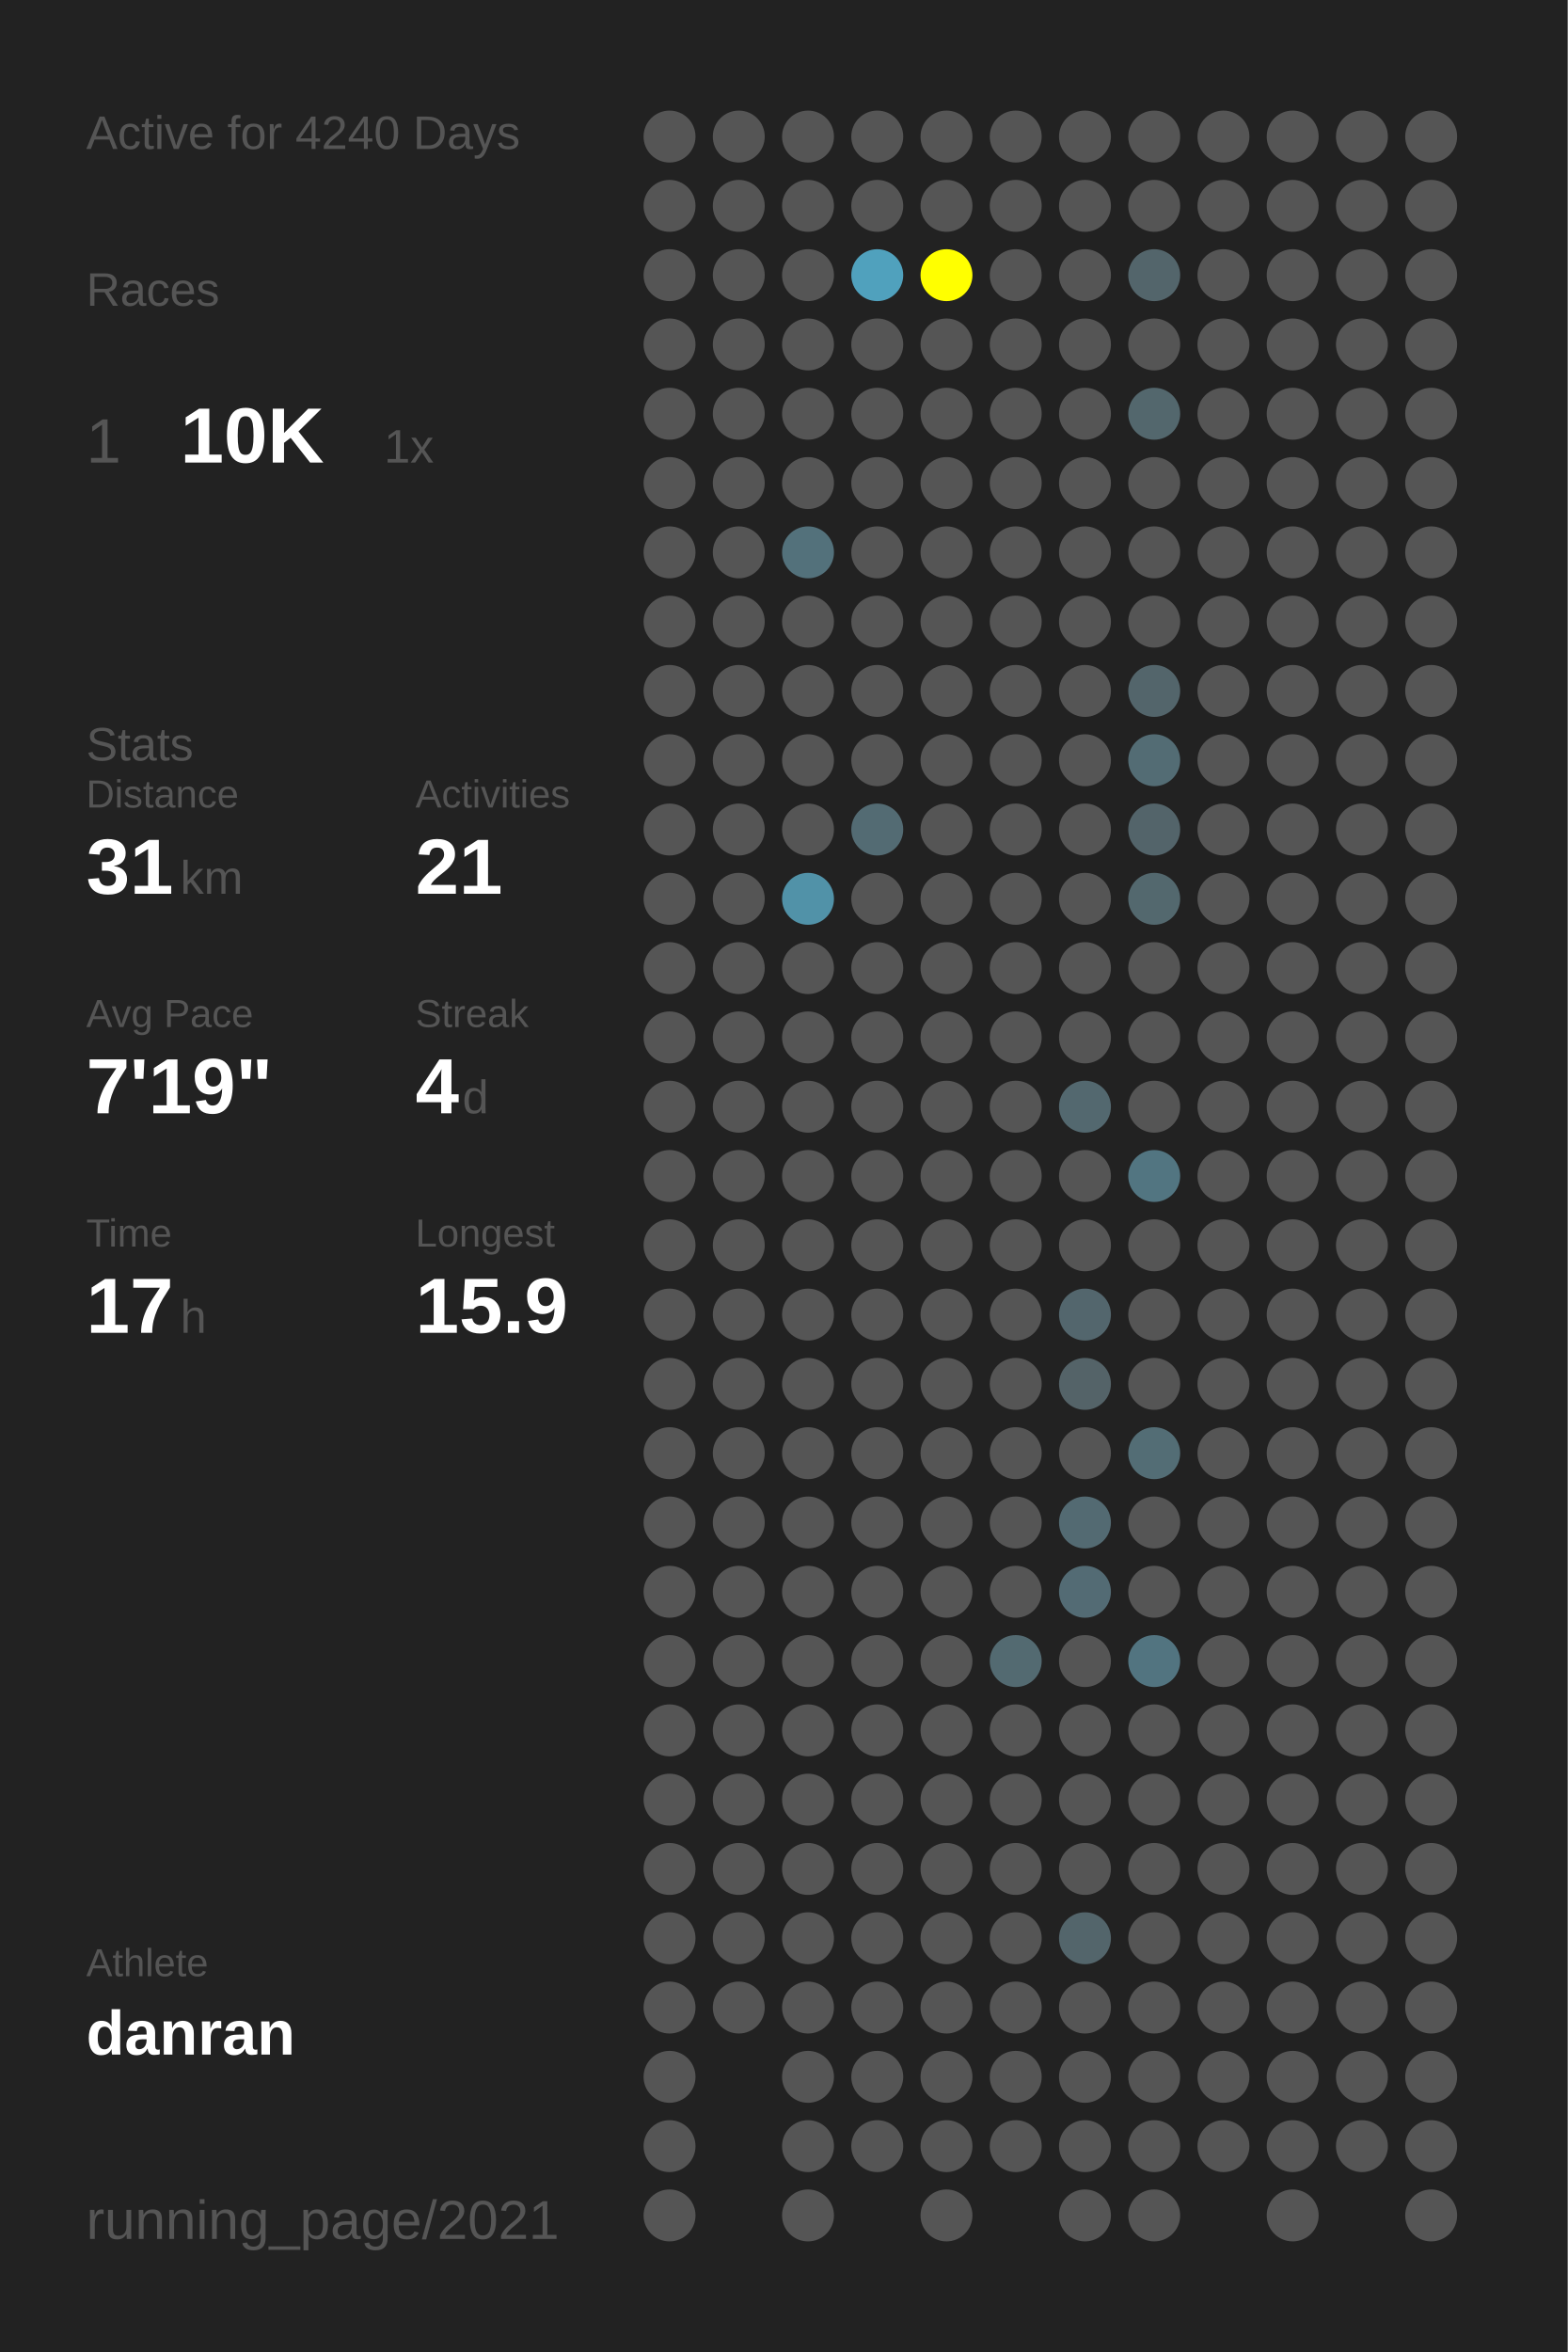
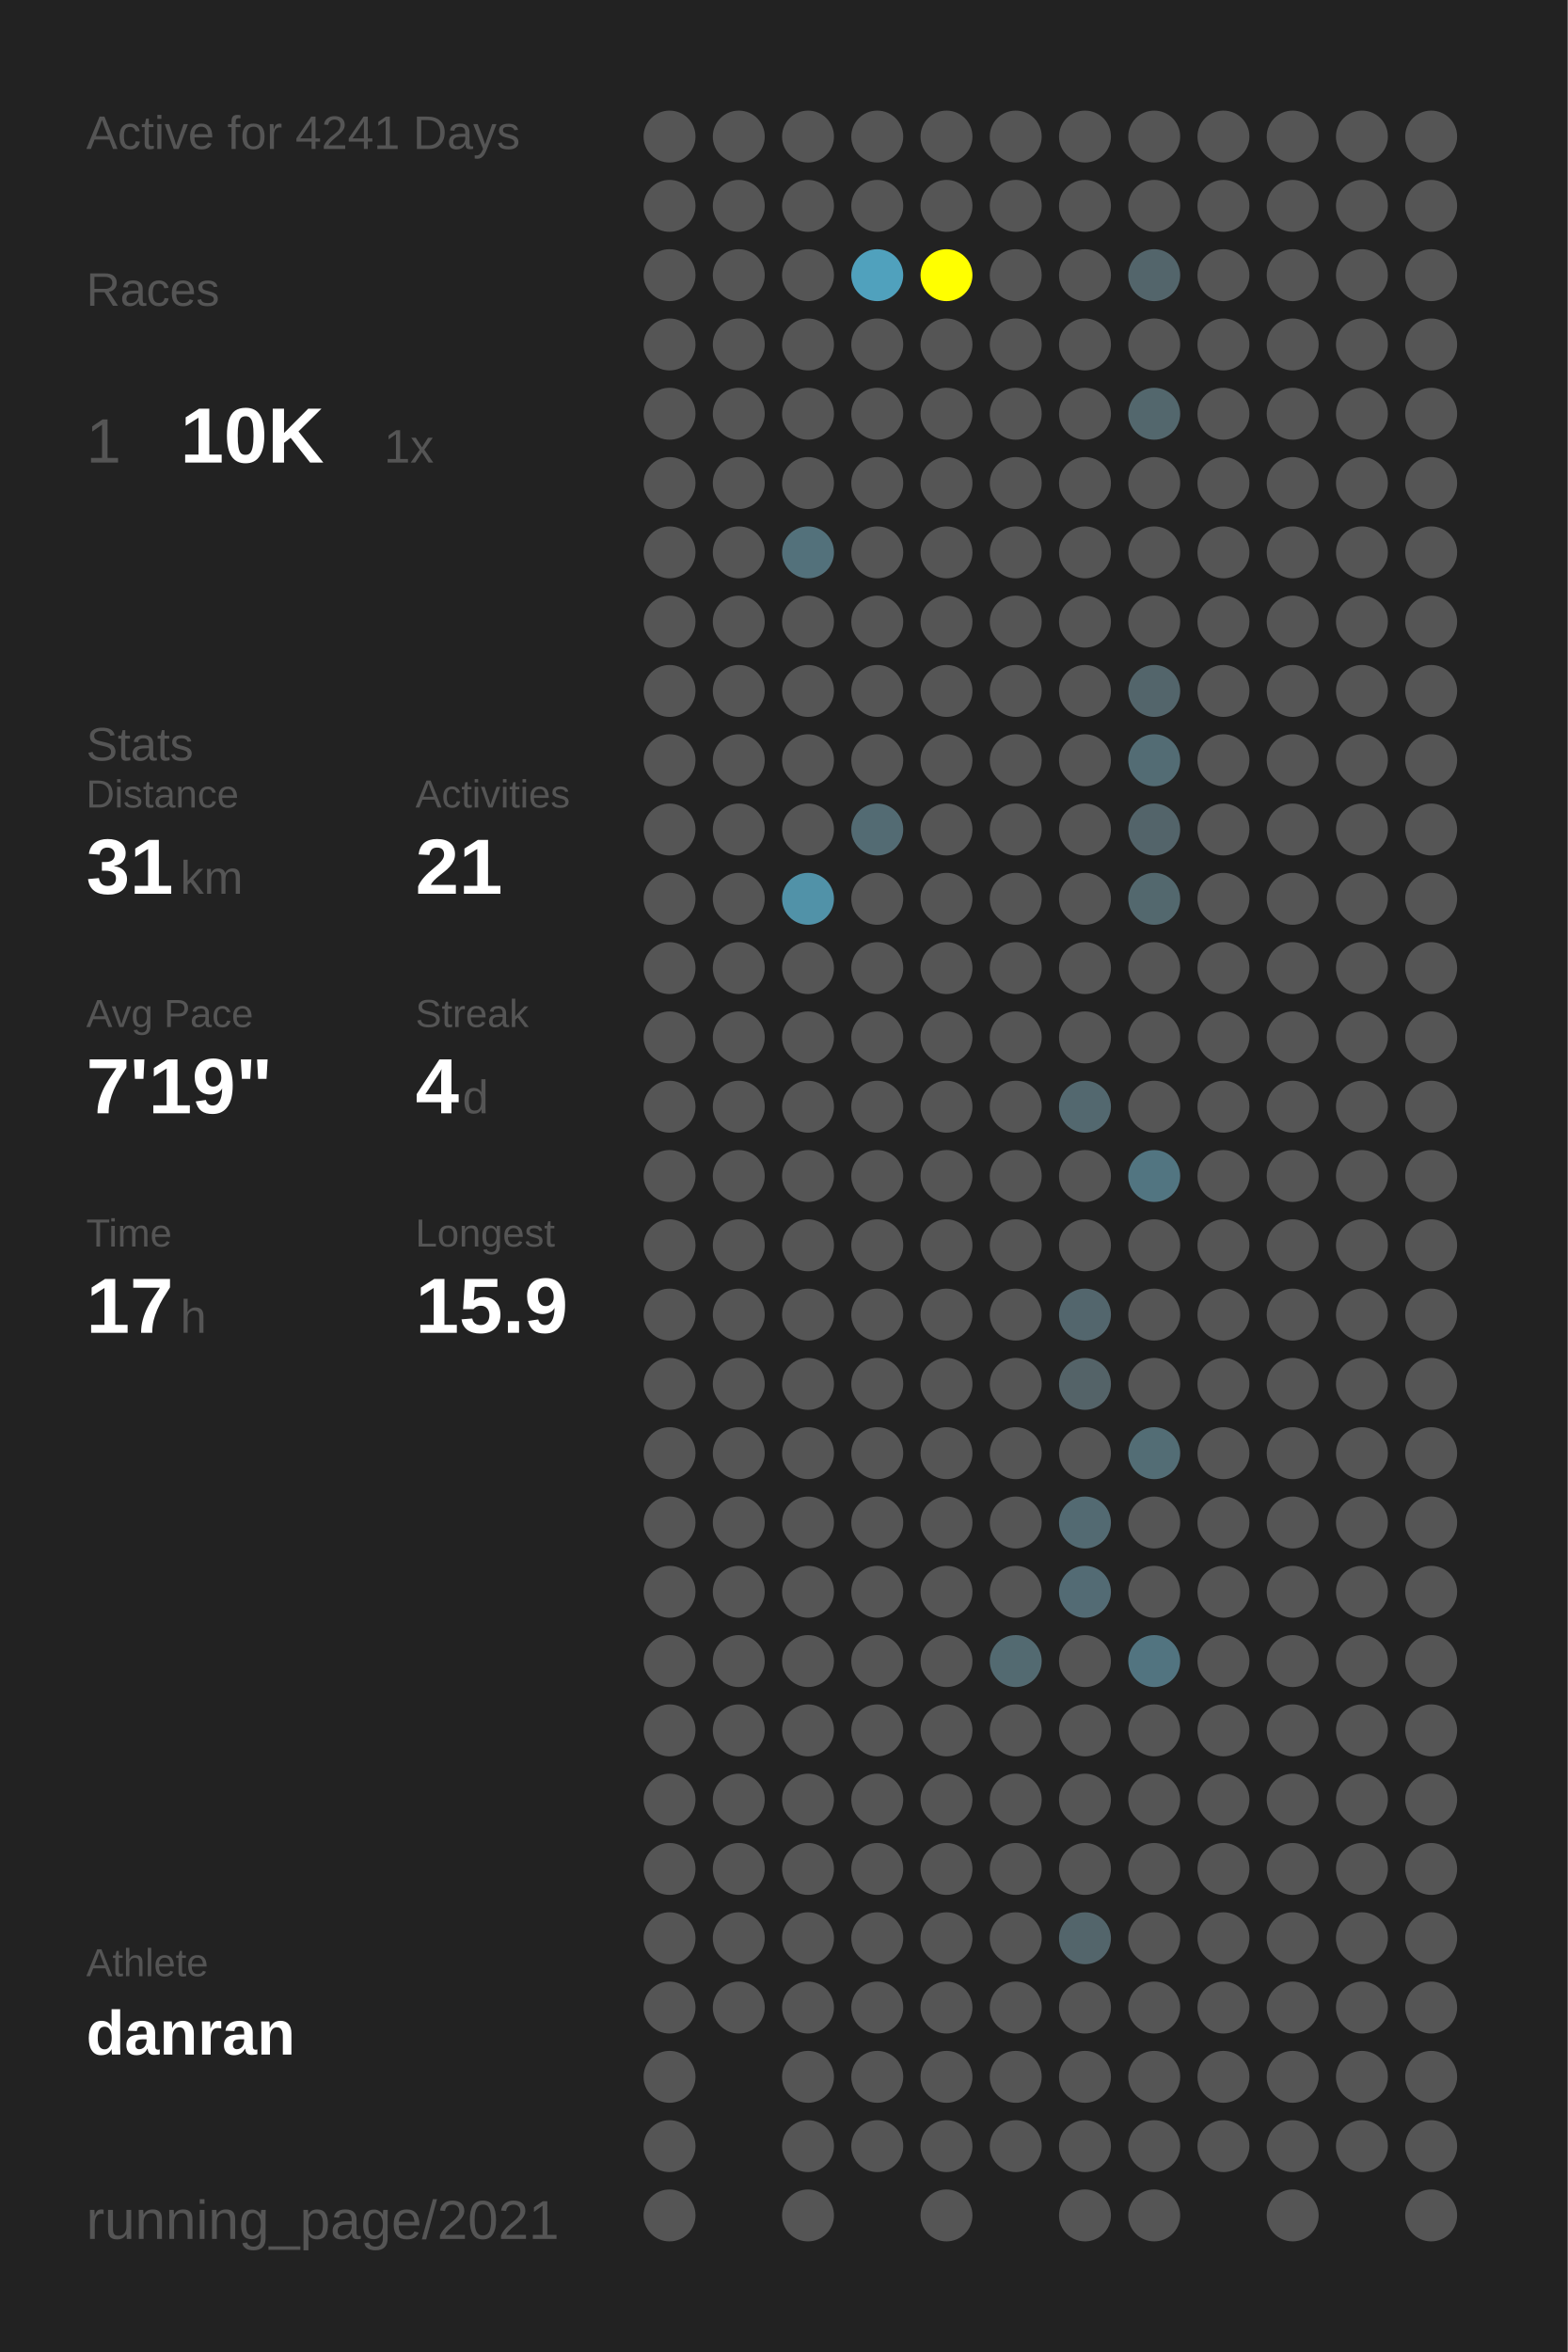
<svg xmlns="http://www.w3.org/2000/svg" baseProfile="full" height="300mm" version="1.1" viewBox="0,0,200,300" width="200mm">
  <defs />
  <rect fill="#222222" height="300" width="200" x="0" y="0" />
-   <text fill="#555555" style="font-size:6px; font-family:Arial;" x="11" y="19">Active for 4240 Days</text>
+   <text fill="#555555" style="font-size:6px; font-family:Arial;" x="11" y="19">Active for 4241 Days</text>
  <text fill="#555555" style="font-size:6px; font-family:Arial;" x="11" y="39">Races</text>
  <text fill="#555555" style="font-size:8px; font-family:Arial;" x="11" y="59">1</text>
  <text fill="#FFFFFF" style="font-size:10px; font-family:Arial; font-weight:bold;" x="23" y="59">10K</text>
  <text fill="#555555" style="font-size:6px; font-family:Arial;" x="49" y="59">1x</text>
  <text fill="#555555" style="font-size:6px; font-family:Arial;" x="11" y="97">Stats</text>
  <text fill="#555555" style="font-size:5px; font-family:Arial;" x="11" y="103">Distance</text>
  <text fill="#FFFFFF" style="font-size:10px; font-family:Arial; font-weight:bold;" x="11" y="114">31</text>
  <text fill="#555555" style="font-size:6px; font-family:Arial;" x="23" y="114">km</text>
  <text fill="#555555" style="font-size:5px; font-family:Arial;" x="53" y="103">Activities</text>
  <text fill="#FFFFFF" style="font-size:10px; font-family:Arial; font-weight:bold;" x="53" y="114">21</text>
  <text fill="#555555" style="font-size:5px; font-family:Arial;" x="11" y="131">Avg Pace</text>
  <text fill="#FFFFFF" style="font-size:10px; font-family:Arial; font-weight:bold;" x="11" y="142">7'19"</text>
  <text fill="#555555" style="font-size:5px; font-family:Arial;" x="53" y="131">Streak</text>
  <text fill="#FFFFFF" style="font-size:10px; font-family:Arial; font-weight:bold;" x="53" y="142">4</text>
  <text fill="#555555" style="font-size:6px; font-family:Arial;" x="59" y="142">d</text>
  <text fill="#555555" style="font-size:5px; font-family:Arial;" x="11" y="159">Time</text>
  <text fill="#FFFFFF" style="font-size:10px; font-family:Arial; font-weight:bold;" x="11" y="170">17</text>
  <text fill="#555555" style="font-size:6px; font-family:Arial;" x="23" y="170">h</text>
  <text fill="#555555" style="font-size:5px; font-family:Arial;" x="53" y="159">Longest</text>
  <text fill="#FFFFFF" style="font-size:10px; font-family:Arial; font-weight:bold;" x="53" y="170">15.9</text>
  <text fill="#555555" style="font-size:5px; font-family:Arial;" x="11" y="252.065">Athlete</text>
  <text fill="#FFFFFF" style="font-size:8px; font-family:Arial; font-weight:bold;" x="11" y="262.065">danran</text>
  <text fill="#555555" style="font-size:7px; font-family:Arial;" x="11" y="285.581">running_page/2021</text>
  <circle cx="85.417" cy="17.419" fill="#555555" r="3.312" />
  <circle cx="85.417" cy="26.258" fill="#555555" r="3.312" />
  <circle cx="85.417" cy="35.097" fill="#555555" r="3.312" />
  <circle cx="85.417" cy="43.935" fill="#555555" r="3.312" />
  <circle cx="85.417" cy="52.774" fill="#555555" r="3.312" />
  <circle cx="85.417" cy="61.613" fill="#555555" r="3.312" />
  <circle cx="85.417" cy="70.452" fill="#555555" r="3.312" />
  <circle cx="85.417" cy="79.29" fill="#555555" r="3.312" />
  <circle cx="85.417" cy="88.129" fill="#555555" r="3.312" />
  <circle cx="85.417" cy="96.968" fill="#555555" r="3.312" />
  <circle cx="85.417" cy="105.806" fill="#555555" r="3.312" />
  <circle cx="85.417" cy="114.645" fill="#555555" r="3.312" />
  <circle cx="85.417" cy="123.484" fill="#555555" r="3.312" />
  <circle cx="85.417" cy="132.323" fill="#555555" r="3.312" />
  <circle cx="85.417" cy="141.161" fill="#555555" r="3.312" />
  <circle cx="85.417" cy="150" fill="#555555" r="3.312" />
  <circle cx="85.417" cy="158.839" fill="#555555" r="3.312" />
  <circle cx="85.417" cy="167.677" fill="#555555" r="3.312" />
  <circle cx="85.417" cy="176.516" fill="#555555" r="3.312" />
  <circle cx="85.417" cy="185.355" fill="#555555" r="3.312" />
  <circle cx="85.417" cy="194.194" fill="#555555" r="3.312" />
  <circle cx="85.417" cy="203.032" fill="#555555" r="3.312" />
  <circle cx="85.417" cy="211.871" fill="#555555" r="3.312" />
  <circle cx="85.417" cy="220.71" fill="#555555" r="3.312" />
  <circle cx="85.417" cy="229.548" fill="#555555" r="3.312" />
  <circle cx="85.417" cy="238.387" fill="#555555" r="3.312" />
  <circle cx="85.417" cy="247.226" fill="#555555" r="3.312" />
  <circle cx="85.417" cy="256.065" fill="#555555" r="3.312" />
  <circle cx="85.417" cy="264.903" fill="#555555" r="3.312" />
  <circle cx="85.417" cy="273.742" fill="#555555" r="3.312" />
  <circle cx="85.417" cy="282.581" fill="#555555" r="3.312" />
  <circle cx="94.25" cy="17.419" fill="#555555" r="3.312" />
  <circle cx="94.25" cy="26.258" fill="#555555" r="3.312" />
  <circle cx="94.25" cy="35.097" fill="#555555" r="3.312" />
  <circle cx="94.25" cy="43.935" fill="#555555" r="3.312" />
  <circle cx="94.25" cy="52.774" fill="#555555" r="3.312" />
  <circle cx="94.25" cy="61.613" fill="#555555" r="3.312" />
  <circle cx="94.25" cy="70.452" fill="#555555" r="3.312" />
  <circle cx="94.25" cy="79.29" fill="#555555" r="3.312" />
  <circle cx="94.25" cy="88.129" fill="#555555" r="3.312" />
  <circle cx="94.25" cy="96.968" fill="#555555" r="3.312" />
  <circle cx="94.25" cy="105.806" fill="#555555" r="3.312" />
  <circle cx="94.25" cy="114.645" fill="#555555" r="3.312" />
  <circle cx="94.25" cy="123.484" fill="#555555" r="3.312" />
  <circle cx="94.25" cy="132.323" fill="#555555" r="3.312" />
  <circle cx="94.25" cy="141.161" fill="#555555" r="3.312" />
  <circle cx="94.25" cy="150" fill="#555555" r="3.312" />
  <circle cx="94.25" cy="158.839" fill="#555555" r="3.312" />
  <circle cx="94.25" cy="167.677" fill="#555555" r="3.312" />
  <circle cx="94.25" cy="176.516" fill="#555555" r="3.312" />
  <circle cx="94.25" cy="185.355" fill="#555555" r="3.312" />
  <circle cx="94.25" cy="194.194" fill="#555555" r="3.312" />
  <circle cx="94.25" cy="203.032" fill="#555555" r="3.312" />
  <circle cx="94.25" cy="211.871" fill="#555555" r="3.312" />
  <circle cx="94.25" cy="220.71" fill="#555555" r="3.312" />
  <circle cx="94.25" cy="229.548" fill="#555555" r="3.312" />
  <circle cx="94.25" cy="238.387" fill="#555555" r="3.312" />
  <circle cx="94.25" cy="247.226" fill="#555555" r="3.312" />
  <circle cx="94.25" cy="256.065" fill="#555555" r="3.312" />
  <circle cx="103.083" cy="17.419" fill="#555555" r="3.312" />
  <circle cx="103.083" cy="26.258" fill="#555555" r="3.312" />
  <circle cx="103.083" cy="35.097" fill="#555555" r="3.312" />
  <circle cx="103.083" cy="43.935" fill="#555555" r="3.312" />
  <circle cx="103.083" cy="52.774" fill="#555555" r="3.312" />
  <circle cx="103.083" cy="61.613" fill="#555555" r="3.312" />
  <circle cx="103.083" cy="70.452" fill="#53717b" r="3.312" />
  <circle cx="103.083" cy="79.29" fill="#555555" r="3.312" />
  <circle cx="103.083" cy="88.129" fill="#555555" r="3.312" />
  <circle cx="103.083" cy="96.968" fill="#555555" r="3.312" />
  <circle cx="103.083" cy="105.806" fill="#555555" r="3.312" />
  <circle cx="103.083" cy="114.645" fill="#5192a8" r="3.312" />
  <circle cx="103.083" cy="123.484" fill="#555555" r="3.312" />
  <circle cx="103.083" cy="132.323" fill="#555555" r="3.312" />
  <circle cx="103.083" cy="141.161" fill="#555555" r="3.312" />
  <circle cx="103.083" cy="150" fill="#555555" r="3.312" />
  <circle cx="103.083" cy="158.839" fill="#555555" r="3.312" />
  <circle cx="103.083" cy="167.677" fill="#555555" r="3.312" />
  <circle cx="103.083" cy="176.516" fill="#555555" r="3.312" />
  <circle cx="103.083" cy="185.355" fill="#555555" r="3.312" />
  <circle cx="103.083" cy="194.194" fill="#555555" r="3.312" />
  <circle cx="103.083" cy="203.032" fill="#555555" r="3.312" />
  <circle cx="103.083" cy="211.871" fill="#555555" r="3.312" />
  <circle cx="103.083" cy="220.71" fill="#555555" r="3.312" />
  <circle cx="103.083" cy="229.548" fill="#555555" r="3.312" />
  <circle cx="103.083" cy="238.387" fill="#555555" r="3.312" />
  <circle cx="103.083" cy="247.226" fill="#555555" r="3.312" />
  <circle cx="103.083" cy="256.065" fill="#555555" r="3.312" />
  <circle cx="103.083" cy="264.903" fill="#555555" r="3.312" />
  <circle cx="103.083" cy="273.742" fill="#555555" r="3.312" />
  <circle cx="103.083" cy="282.581" fill="#555555" r="3.312" />
  <circle cx="111.917" cy="17.419" fill="#555555" r="3.312" />
  <circle cx="111.917" cy="26.258" fill="#555555" r="3.312" />
  <circle cx="111.917" cy="35.097" fill="#50a1bd" r="3.312" />
  <circle cx="111.917" cy="43.935" fill="#555555" r="3.312" />
  <circle cx="111.917" cy="52.774" fill="#555555" r="3.312" />
  <circle cx="111.917" cy="61.613" fill="#555555" r="3.312" />
  <circle cx="111.917" cy="70.452" fill="#555555" r="3.312" />
  <circle cx="111.917" cy="79.29" fill="#555555" r="3.312" />
  <circle cx="111.917" cy="88.129" fill="#555555" r="3.312" />
  <circle cx="111.917" cy="96.968" fill="#555555" r="3.312" />
  <circle cx="111.917" cy="105.806" fill="#536b73" r="3.312" />
  <circle cx="111.917" cy="114.645" fill="#555555" r="3.312" />
  <circle cx="111.917" cy="123.484" fill="#555555" r="3.312" />
  <circle cx="111.917" cy="132.323" fill="#555555" r="3.312" />
  <circle cx="111.917" cy="141.161" fill="#555555" r="3.312" />
  <circle cx="111.917" cy="150" fill="#555555" r="3.312" />
  <circle cx="111.917" cy="158.839" fill="#555555" r="3.312" />
  <circle cx="111.917" cy="167.677" fill="#555555" r="3.312" />
  <circle cx="111.917" cy="176.516" fill="#555555" r="3.312" />
  <circle cx="111.917" cy="185.355" fill="#555555" r="3.312" />
  <circle cx="111.917" cy="194.194" fill="#555555" r="3.312" />
  <circle cx="111.917" cy="203.032" fill="#555555" r="3.312" />
  <circle cx="111.917" cy="211.871" fill="#555555" r="3.312" />
  <circle cx="111.917" cy="220.71" fill="#555555" r="3.312" />
  <circle cx="111.917" cy="229.548" fill="#555555" r="3.312" />
  <circle cx="111.917" cy="238.387" fill="#555555" r="3.312" />
  <circle cx="111.917" cy="247.226" fill="#555555" r="3.312" />
  <circle cx="111.917" cy="256.065" fill="#555555" r="3.312" />
  <circle cx="111.917" cy="264.903" fill="#555555" r="3.312" />
  <circle cx="111.917" cy="273.742" fill="#555555" r="3.312" />
  <circle cx="120.75" cy="17.419" fill="#555555" r="3.312" />
  <circle cx="120.75" cy="26.258" fill="#555555" r="3.312" />
  <circle cx="120.75" cy="35.097" fill="#FFFF00" r="3.312" />
  <circle cx="120.75" cy="43.935" fill="#555555" r="3.312" />
  <circle cx="120.75" cy="52.774" fill="#555555" r="3.312" />
  <circle cx="120.75" cy="61.613" fill="#555555" r="3.312" />
  <circle cx="120.75" cy="70.452" fill="#555555" r="3.312" />
  <circle cx="120.75" cy="79.29" fill="#555555" r="3.312" />
  <circle cx="120.75" cy="88.129" fill="#555555" r="3.312" />
  <circle cx="120.75" cy="96.968" fill="#555555" r="3.312" />
  <circle cx="120.75" cy="105.806" fill="#555555" r="3.312" />
  <circle cx="120.75" cy="114.645" fill="#555555" r="3.312" />
  <circle cx="120.75" cy="123.484" fill="#555555" r="3.312" />
  <circle cx="120.75" cy="132.323" fill="#555555" r="3.312" />
  <circle cx="120.75" cy="141.161" fill="#555555" r="3.312" />
  <circle cx="120.75" cy="150" fill="#555555" r="3.312" />
  <circle cx="120.75" cy="158.839" fill="#555555" r="3.312" />
  <circle cx="120.75" cy="167.677" fill="#555555" r="3.312" />
  <circle cx="120.75" cy="176.516" fill="#555555" r="3.312" />
  <circle cx="120.75" cy="185.355" fill="#555555" r="3.312" />
  <circle cx="120.75" cy="194.194" fill="#555555" r="3.312" />
  <circle cx="120.75" cy="203.032" fill="#555555" r="3.312" />
  <circle cx="120.75" cy="211.871" fill="#555555" r="3.312" />
  <circle cx="120.75" cy="220.71" fill="#555555" r="3.312" />
  <circle cx="120.75" cy="229.548" fill="#555555" r="3.312" />
  <circle cx="120.75" cy="238.387" fill="#555555" r="3.312" />
  <circle cx="120.75" cy="247.226" fill="#555555" r="3.312" />
  <circle cx="120.75" cy="256.065" fill="#555555" r="3.312" />
  <circle cx="120.75" cy="264.903" fill="#555555" r="3.312" />
  <circle cx="120.75" cy="273.742" fill="#555555" r="3.312" />
  <circle cx="120.75" cy="282.581" fill="#555555" r="3.312" />
  <circle cx="129.583" cy="17.419" fill="#555555" r="3.312" />
  <circle cx="129.583" cy="26.258" fill="#555555" r="3.312" />
  <circle cx="129.583" cy="35.097" fill="#555555" r="3.312" />
  <circle cx="129.583" cy="43.935" fill="#555555" r="3.312" />
  <circle cx="129.583" cy="52.774" fill="#555555" r="3.312" />
  <circle cx="129.583" cy="61.613" fill="#555555" r="3.312" />
  <circle cx="129.583" cy="70.452" fill="#555555" r="3.312" />
  <circle cx="129.583" cy="79.29" fill="#555555" r="3.312" />
  <circle cx="129.583" cy="88.129" fill="#555555" r="3.312" />
  <circle cx="129.583" cy="96.968" fill="#555555" r="3.312" />
  <circle cx="129.583" cy="105.806" fill="#555555" r="3.312" />
  <circle cx="129.583" cy="114.645" fill="#555555" r="3.312" />
  <circle cx="129.583" cy="123.484" fill="#555555" r="3.312" />
  <circle cx="129.583" cy="132.323" fill="#555555" r="3.312" />
  <circle cx="129.583" cy="141.161" fill="#555555" r="3.312" />
  <circle cx="129.583" cy="150" fill="#555555" r="3.312" />
  <circle cx="129.583" cy="158.839" fill="#555555" r="3.312" />
  <circle cx="129.583" cy="167.677" fill="#555555" r="3.312" />
  <circle cx="129.583" cy="176.516" fill="#555555" r="3.312" />
  <circle cx="129.583" cy="185.355" fill="#555555" r="3.312" />
  <circle cx="129.583" cy="194.194" fill="#555555" r="3.312" />
  <circle cx="129.583" cy="203.032" fill="#555555" r="3.312" />
  <circle cx="129.583" cy="211.871" fill="#536a71" r="3.312" />
  <circle cx="129.583" cy="220.71" fill="#555555" r="3.312" />
  <circle cx="129.583" cy="229.548" fill="#555555" r="3.312" />
  <circle cx="129.583" cy="238.387" fill="#555555" r="3.312" />
  <circle cx="129.583" cy="247.226" fill="#555555" r="3.312" />
  <circle cx="129.583" cy="256.065" fill="#555555" r="3.312" />
  <circle cx="129.583" cy="264.903" fill="#555555" r="3.312" />
  <circle cx="129.583" cy="273.742" fill="#555555" r="3.312" />
  <circle cx="138.417" cy="17.419" fill="#555555" r="3.312" />
  <circle cx="138.417" cy="26.258" fill="#555555" r="3.312" />
  <circle cx="138.417" cy="35.097" fill="#555555" r="3.312" />
  <circle cx="138.417" cy="43.935" fill="#555555" r="3.312" />
  <circle cx="138.417" cy="52.774" fill="#555555" r="3.312" />
  <circle cx="138.417" cy="61.613" fill="#555555" r="3.312" />
  <circle cx="138.417" cy="70.452" fill="#555555" r="3.312" />
  <circle cx="138.417" cy="79.29" fill="#555555" r="3.312" />
  <circle cx="138.417" cy="88.129" fill="#555555" r="3.312" />
  <circle cx="138.417" cy="96.968" fill="#555555" r="3.312" />
  <circle cx="138.417" cy="105.806" fill="#555555" r="3.312" />
  <circle cx="138.417" cy="114.645" fill="#555555" r="3.312" />
  <circle cx="138.417" cy="123.484" fill="#555555" r="3.312" />
  <circle cx="138.417" cy="132.323" fill="#555555" r="3.312" />
  <circle cx="138.417" cy="141.161" fill="#53686f" r="3.312" />
  <circle cx="138.417" cy="150" fill="#555555" r="3.312" />
  <circle cx="138.417" cy="158.839" fill="#555555" r="3.312" />
  <circle cx="138.417" cy="167.677" fill="#53666d" r="3.312" />
  <circle cx="138.417" cy="176.516" fill="#546368" r="3.312" />
  <circle cx="138.417" cy="185.355" fill="#555555" r="3.312" />
  <circle cx="138.417" cy="194.194" fill="#536a72" r="3.312" />
  <circle cx="138.417" cy="203.032" fill="#536b74" r="3.312" />
  <circle cx="138.417" cy="211.871" fill="#555555" r="3.312" />
  <circle cx="138.417" cy="220.71" fill="#555555" r="3.312" />
  <circle cx="138.417" cy="229.548" fill="#555555" r="3.312" />
  <circle cx="138.417" cy="238.387" fill="#555555" r="3.312" />
  <circle cx="138.417" cy="247.226" fill="#53656b" r="3.312" />
  <circle cx="138.417" cy="256.065" fill="#555555" r="3.312" />
  <circle cx="138.417" cy="264.903" fill="#555555" r="3.312" />
  <circle cx="138.417" cy="273.742" fill="#555555" r="3.312" />
  <circle cx="138.417" cy="282.581" fill="#555555" r="3.312" />
  <circle cx="147.25" cy="17.419" fill="#555555" r="3.312" />
  <circle cx="147.25" cy="26.258" fill="#555555" r="3.312" />
  <circle cx="147.25" cy="35.097" fill="#53656b" r="3.312" />
  <circle cx="147.25" cy="43.935" fill="#555555" r="3.312" />
  <circle cx="147.25" cy="52.774" fill="#53676d" r="3.312" />
  <circle cx="147.25" cy="61.613" fill="#555555" r="3.312" />
  <circle cx="147.25" cy="70.452" fill="#555555" r="3.312" />
  <circle cx="147.25" cy="79.29" fill="#555555" r="3.312" />
  <circle cx="147.25" cy="88.129" fill="#53656b" r="3.312" />
  <circle cx="147.25" cy="96.968" fill="#536c74" r="3.312" />
  <circle cx="147.25" cy="105.806" fill="#53646a" r="3.312" />
  <circle cx="147.25" cy="114.645" fill="#53686e" r="3.312" />
  <circle cx="147.25" cy="123.484" fill="#555555" r="3.312" />
  <circle cx="147.25" cy="132.323" fill="#555555" r="3.312" />
  <circle cx="147.25" cy="141.161" fill="#555555" r="3.312" />
  <circle cx="147.25" cy="150" fill="#527581" r="3.312" />
  <circle cx="147.25" cy="158.839" fill="#555555" r="3.312" />
  <circle cx="147.25" cy="167.677" fill="#555555" r="3.312" />
  <circle cx="147.25" cy="176.516" fill="#555555" r="3.312" />
  <circle cx="147.25" cy="185.355" fill="#536d75" r="3.312" />
  <circle cx="147.25" cy="194.194" fill="#555555" r="3.312" />
  <circle cx="147.25" cy="203.032" fill="#555555" r="3.312" />
  <circle cx="147.25" cy="211.871" fill="#527480" r="3.312" />
  <circle cx="147.25" cy="220.71" fill="#555555" r="3.312" />
  <circle cx="147.25" cy="229.548" fill="#555555" r="3.312" />
  <circle cx="147.25" cy="238.387" fill="#555555" r="3.312" />
  <circle cx="147.25" cy="247.226" fill="#555555" r="3.312" />
  <circle cx="147.25" cy="256.065" fill="#555555" r="3.312" />
  <circle cx="147.25" cy="264.903" fill="#555555" r="3.312" />
  <circle cx="147.25" cy="273.742" fill="#555555" r="3.312" />
  <circle cx="147.25" cy="282.581" fill="#555555" r="3.312" />
  <circle cx="156.083" cy="17.419" fill="#555555" r="3.312" />
  <circle cx="156.083" cy="26.258" fill="#555555" r="3.312" />
  <circle cx="156.083" cy="35.097" fill="#555555" r="3.312" />
  <circle cx="156.083" cy="43.935" fill="#555555" r="3.312" />
  <circle cx="156.083" cy="52.774" fill="#555555" r="3.312" />
  <circle cx="156.083" cy="61.613" fill="#555555" r="3.312" />
  <circle cx="156.083" cy="70.452" fill="#555555" r="3.312" />
  <circle cx="156.083" cy="79.29" fill="#555555" r="3.312" />
  <circle cx="156.083" cy="88.129" fill="#555555" r="3.312" />
  <circle cx="156.083" cy="96.968" fill="#555555" r="3.312" />
  <circle cx="156.083" cy="105.806" fill="#555555" r="3.312" />
  <circle cx="156.083" cy="114.645" fill="#555555" r="3.312" />
  <circle cx="156.083" cy="123.484" fill="#555555" r="3.312" />
  <circle cx="156.083" cy="132.323" fill="#555555" r="3.312" />
  <circle cx="156.083" cy="141.161" fill="#555555" r="3.312" />
  <circle cx="156.083" cy="150" fill="#555555" r="3.312" />
  <circle cx="156.083" cy="158.839" fill="#555555" r="3.312" />
  <circle cx="156.083" cy="167.677" fill="#555555" r="3.312" />
  <circle cx="156.083" cy="176.516" fill="#555555" r="3.312" />
  <circle cx="156.083" cy="185.355" fill="#555555" r="3.312" />
  <circle cx="156.083" cy="194.194" fill="#555555" r="3.312" />
  <circle cx="156.083" cy="203.032" fill="#555555" r="3.312" />
  <circle cx="156.083" cy="211.871" fill="#555555" r="3.312" />
  <circle cx="156.083" cy="220.71" fill="#555555" r="3.312" />
  <circle cx="156.083" cy="229.548" fill="#555555" r="3.312" />
  <circle cx="156.083" cy="238.387" fill="#555555" r="3.312" />
  <circle cx="156.083" cy="247.226" fill="#555555" r="3.312" />
  <circle cx="156.083" cy="256.065" fill="#555555" r="3.312" />
  <circle cx="156.083" cy="264.903" fill="#555555" r="3.312" />
  <circle cx="156.083" cy="273.742" fill="#555555" r="3.312" />
  <circle cx="164.917" cy="17.419" fill="#555555" r="3.312" />
  <circle cx="164.917" cy="26.258" fill="#555555" r="3.312" />
  <circle cx="164.917" cy="35.097" fill="#555555" r="3.312" />
  <circle cx="164.917" cy="43.935" fill="#555555" r="3.312" />
  <circle cx="164.917" cy="52.774" fill="#555555" r="3.312" />
  <circle cx="164.917" cy="61.613" fill="#555555" r="3.312" />
  <circle cx="164.917" cy="70.452" fill="#555555" r="3.312" />
  <circle cx="164.917" cy="79.29" fill="#555555" r="3.312" />
  <circle cx="164.917" cy="88.129" fill="#555555" r="3.312" />
  <circle cx="164.917" cy="96.968" fill="#555555" r="3.312" />
  <circle cx="164.917" cy="105.806" fill="#555555" r="3.312" />
  <circle cx="164.917" cy="114.645" fill="#555555" r="3.312" />
  <circle cx="164.917" cy="123.484" fill="#555555" r="3.312" />
  <circle cx="164.917" cy="132.323" fill="#555555" r="3.312" />
  <circle cx="164.917" cy="141.161" fill="#555555" r="3.312" />
  <circle cx="164.917" cy="150" fill="#555555" r="3.312" />
  <circle cx="164.917" cy="158.839" fill="#555555" r="3.312" />
  <circle cx="164.917" cy="167.677" fill="#555555" r="3.312" />
  <circle cx="164.917" cy="176.516" fill="#555555" r="3.312" />
  <circle cx="164.917" cy="185.355" fill="#555555" r="3.312" />
  <circle cx="164.917" cy="194.194" fill="#555555" r="3.312" />
  <circle cx="164.917" cy="203.032" fill="#555555" r="3.312" />
  <circle cx="164.917" cy="211.871" fill="#555555" r="3.312" />
  <circle cx="164.917" cy="220.71" fill="#555555" r="3.312" />
  <circle cx="164.917" cy="229.548" fill="#555555" r="3.312" />
  <circle cx="164.917" cy="238.387" fill="#555555" r="3.312" />
  <circle cx="164.917" cy="247.226" fill="#555555" r="3.312" />
  <circle cx="164.917" cy="256.065" fill="#555555" r="3.312" />
  <circle cx="164.917" cy="264.903" fill="#555555" r="3.312" />
  <circle cx="164.917" cy="273.742" fill="#555555" r="3.312" />
  <circle cx="164.917" cy="282.581" fill="#555555" r="3.312" />
  <circle cx="173.75" cy="17.419" fill="#555555" r="3.312" />
  <circle cx="173.75" cy="26.258" fill="#555555" r="3.312" />
  <circle cx="173.75" cy="35.097" fill="#555555" r="3.312" />
  <circle cx="173.75" cy="43.935" fill="#555555" r="3.312" />
  <circle cx="173.75" cy="52.774" fill="#555555" r="3.312" />
  <circle cx="173.75" cy="61.613" fill="#555555" r="3.312" />
  <circle cx="173.75" cy="70.452" fill="#555555" r="3.312" />
  <circle cx="173.75" cy="79.29" fill="#555555" r="3.312" />
  <circle cx="173.75" cy="88.129" fill="#555555" r="3.312" />
  <circle cx="173.75" cy="96.968" fill="#555555" r="3.312" />
  <circle cx="173.75" cy="105.806" fill="#555555" r="3.312" />
  <circle cx="173.75" cy="114.645" fill="#555555" r="3.312" />
  <circle cx="173.75" cy="123.484" fill="#555555" r="3.312" />
  <circle cx="173.75" cy="132.323" fill="#555555" r="3.312" />
  <circle cx="173.75" cy="141.161" fill="#555555" r="3.312" />
  <circle cx="173.75" cy="150" fill="#555555" r="3.312" />
  <circle cx="173.75" cy="158.839" fill="#555555" r="3.312" />
  <circle cx="173.75" cy="167.677" fill="#555555" r="3.312" />
  <circle cx="173.75" cy="176.516" fill="#555555" r="3.312" />
  <circle cx="173.75" cy="185.355" fill="#555555" r="3.312" />
  <circle cx="173.75" cy="194.194" fill="#555555" r="3.312" />
  <circle cx="173.75" cy="203.032" fill="#555555" r="3.312" />
  <circle cx="173.75" cy="211.871" fill="#555555" r="3.312" />
  <circle cx="173.75" cy="220.71" fill="#555555" r="3.312" />
  <circle cx="173.75" cy="229.548" fill="#555555" r="3.312" />
  <circle cx="173.75" cy="238.387" fill="#555555" r="3.312" />
  <circle cx="173.75" cy="247.226" fill="#555555" r="3.312" />
  <circle cx="173.75" cy="256.065" fill="#555555" r="3.312" />
  <circle cx="173.75" cy="264.903" fill="#555555" r="3.312" />
  <circle cx="173.75" cy="273.742" fill="#555555" r="3.312" />
  <circle cx="182.583" cy="17.419" fill="#555555" r="3.312" />
  <circle cx="182.583" cy="26.258" fill="#555555" r="3.312" />
  <circle cx="182.583" cy="35.097" fill="#555555" r="3.312" />
  <circle cx="182.583" cy="43.935" fill="#555555" r="3.312" />
  <circle cx="182.583" cy="52.774" fill="#555555" r="3.312" />
  <circle cx="182.583" cy="61.613" fill="#555555" r="3.312" />
  <circle cx="182.583" cy="70.452" fill="#555555" r="3.312" />
  <circle cx="182.583" cy="79.29" fill="#555555" r="3.312" />
  <circle cx="182.583" cy="88.129" fill="#555555" r="3.312" />
  <circle cx="182.583" cy="96.968" fill="#555555" r="3.312" />
  <circle cx="182.583" cy="105.806" fill="#555555" r="3.312" />
  <circle cx="182.583" cy="114.645" fill="#555555" r="3.312" />
  <circle cx="182.583" cy="123.484" fill="#555555" r="3.312" />
  <circle cx="182.583" cy="132.323" fill="#555555" r="3.312" />
  <circle cx="182.583" cy="141.161" fill="#555555" r="3.312" />
  <circle cx="182.583" cy="150" fill="#555555" r="3.312" />
  <circle cx="182.583" cy="158.839" fill="#555555" r="3.312" />
  <circle cx="182.583" cy="167.677" fill="#555555" r="3.312" />
  <circle cx="182.583" cy="176.516" fill="#555555" r="3.312" />
  <circle cx="182.583" cy="185.355" fill="#555555" r="3.312" />
  <circle cx="182.583" cy="194.194" fill="#555555" r="3.312" />
  <circle cx="182.583" cy="203.032" fill="#555555" r="3.312" />
  <circle cx="182.583" cy="211.871" fill="#555555" r="3.312" />
  <circle cx="182.583" cy="220.71" fill="#555555" r="3.312" />
  <circle cx="182.583" cy="229.548" fill="#555555" r="3.312" />
  <circle cx="182.583" cy="238.387" fill="#555555" r="3.312" />
  <circle cx="182.583" cy="247.226" fill="#555555" r="3.312" />
  <circle cx="182.583" cy="256.065" fill="#555555" r="3.312" />
  <circle cx="182.583" cy="264.903" fill="#555555" r="3.312" />
  <circle cx="182.583" cy="273.742" fill="#555555" r="3.312" />
  <circle cx="182.583" cy="282.581" fill="#555555" r="3.312" />
</svg>
